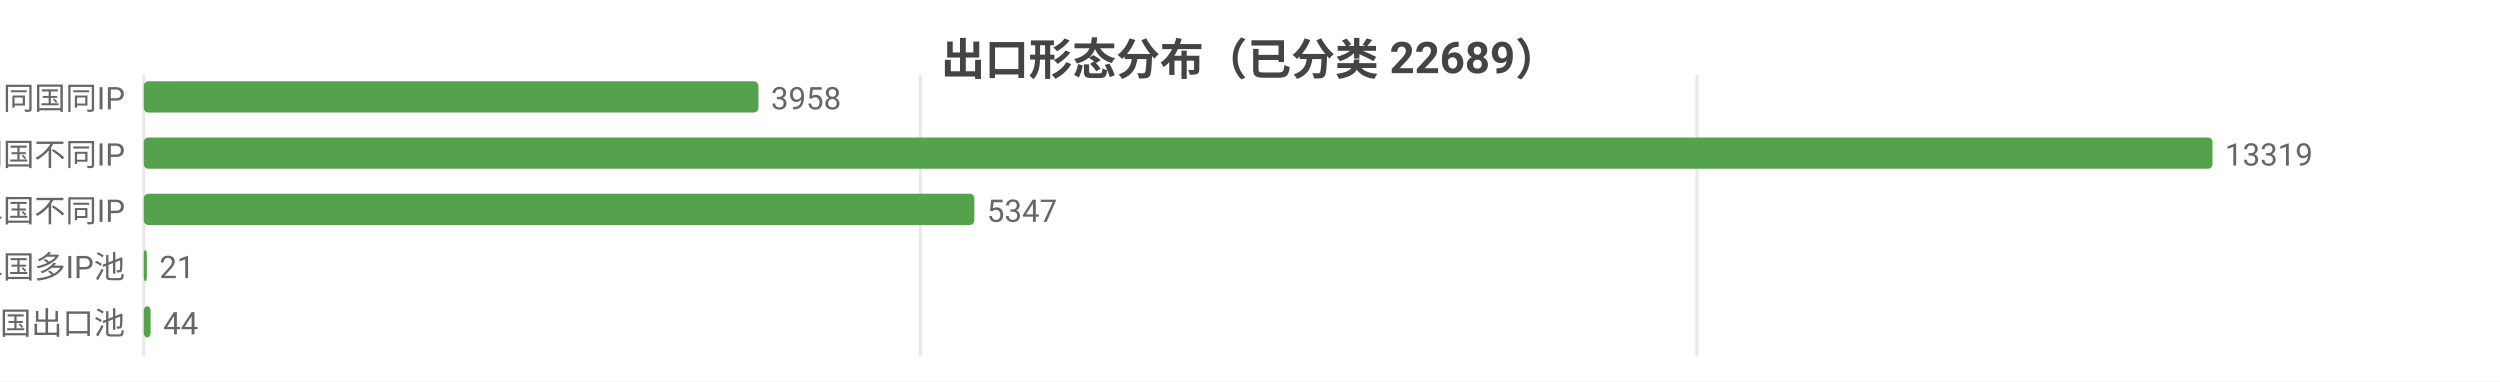
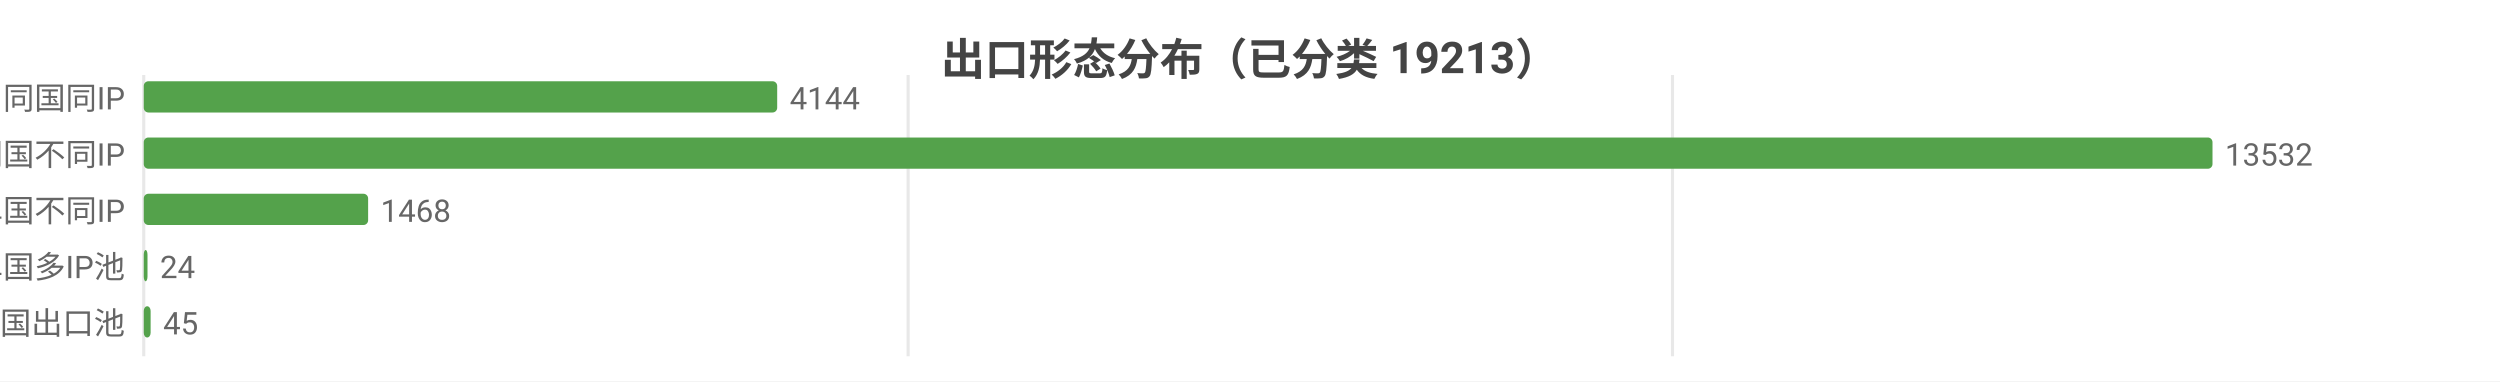
<svg xmlns="http://www.w3.org/2000/svg" width="800" height="122" viewBox="0 0 800 122">
  <rect width="800" height="122" fill="#ffffff" />
  <style>text{font-family:system-ui,-apple-system,'Segoe UI',Roboto,'PingFang SC','Microsoft YaHei','Noto Sans CJK SC',sans-serif}.g{stroke:#e8e8e8;stroke-width:1}.a{stroke:#999;stroke-width:1}.t{font-size:10px;fill:#666}.m{font-size:10px;text-anchor:middle;fill:#666}.e{font-size:10px;text-anchor:end;fill:#666}.l{font-size:11px;fill:#333}.tt{font-size:14px;font-weight:600;text-anchor:middle;fill:#444}.em{font-size:13px;text-anchor:middle;fill:#999}</style>
-   <text class="tt" x="400.0" y="24">出口形态分布（已分类 22689）</text>
+   <text class="tt" x="400.0" y="24">出口形态分布（已分类 19213）</text>
  <line class="g" x1="46" y1="24" x2="46" y2="114" />
-   <line class="g" x1="294.5" y1="24" x2="294.5" y2="114" />
-   <line class="g" x1="543.0" y1="24" x2="543.0" y2="114" />
+   <line class="g" x1="290.6" y1="24" x2="290.6" y2="114" />
+   <line class="g" x1="535.2" y1="24" x2="535.2" y2="114" />
  <text class="e" x="40" y="35">SS 同国同IP</text>
-   <rect x="46" y="26" width="196.7" height="10" fill="#54a24b" rx="1.5" />
-   <text class="t" x="246.7" y="35">3958</text>
+   <rect x="46" y="26" width="202.7" height="10" fill="#54a24b" rx="1.5" />
+   <text class="t" x="252.7" y="35">4144</text>
  <text class="e" x="40" y="53">SD 同国不同IP</text>
  <rect x="46" y="44" width="662" height="10" fill="#54a24b" rx="1.5" />
-   <text class="t" x="712" y="53">13319</text>
+   <text class="t" x="712" y="53">13532</text>
  <text class="e" x="40" y="71">CD 跨境单国不同IP</text>
-   <rect x="46" y="62" width="265.8" height="10" fill="#54a24b" rx="1.5" />
-   <text class="t" x="315.8" y="71">5347</text>
+   <rect x="46" y="62" width="71.8" height="10" fill="#54a24b" rx="1.5" />
+   <text class="t" x="121.8" y="71">1468</text>
  <text class="e" x="40" y="89">CP 跨境单国多IP池</text>
-   <rect x="46" y="80" width="1.0" height="10" fill="#54a24b" rx="1.5" />
-   <text class="t" x="51.0" y="89">21</text>
+   <rect x="46" y="80" width="1.2" height="10" fill="#54a24b" rx="1.5" />
+   <text class="t" x="51.2" y="89">24</text>
  <text class="e" x="40" y="107">CM 跨境多国出口池</text>
  <rect x="46" y="98" width="2.2" height="10" fill="#54a24b" rx="1.5" />
-   <text class="t" x="52.2" y="107">44</text>
+   <text class="t" x="52.2" y="107">45</text>
</svg>
